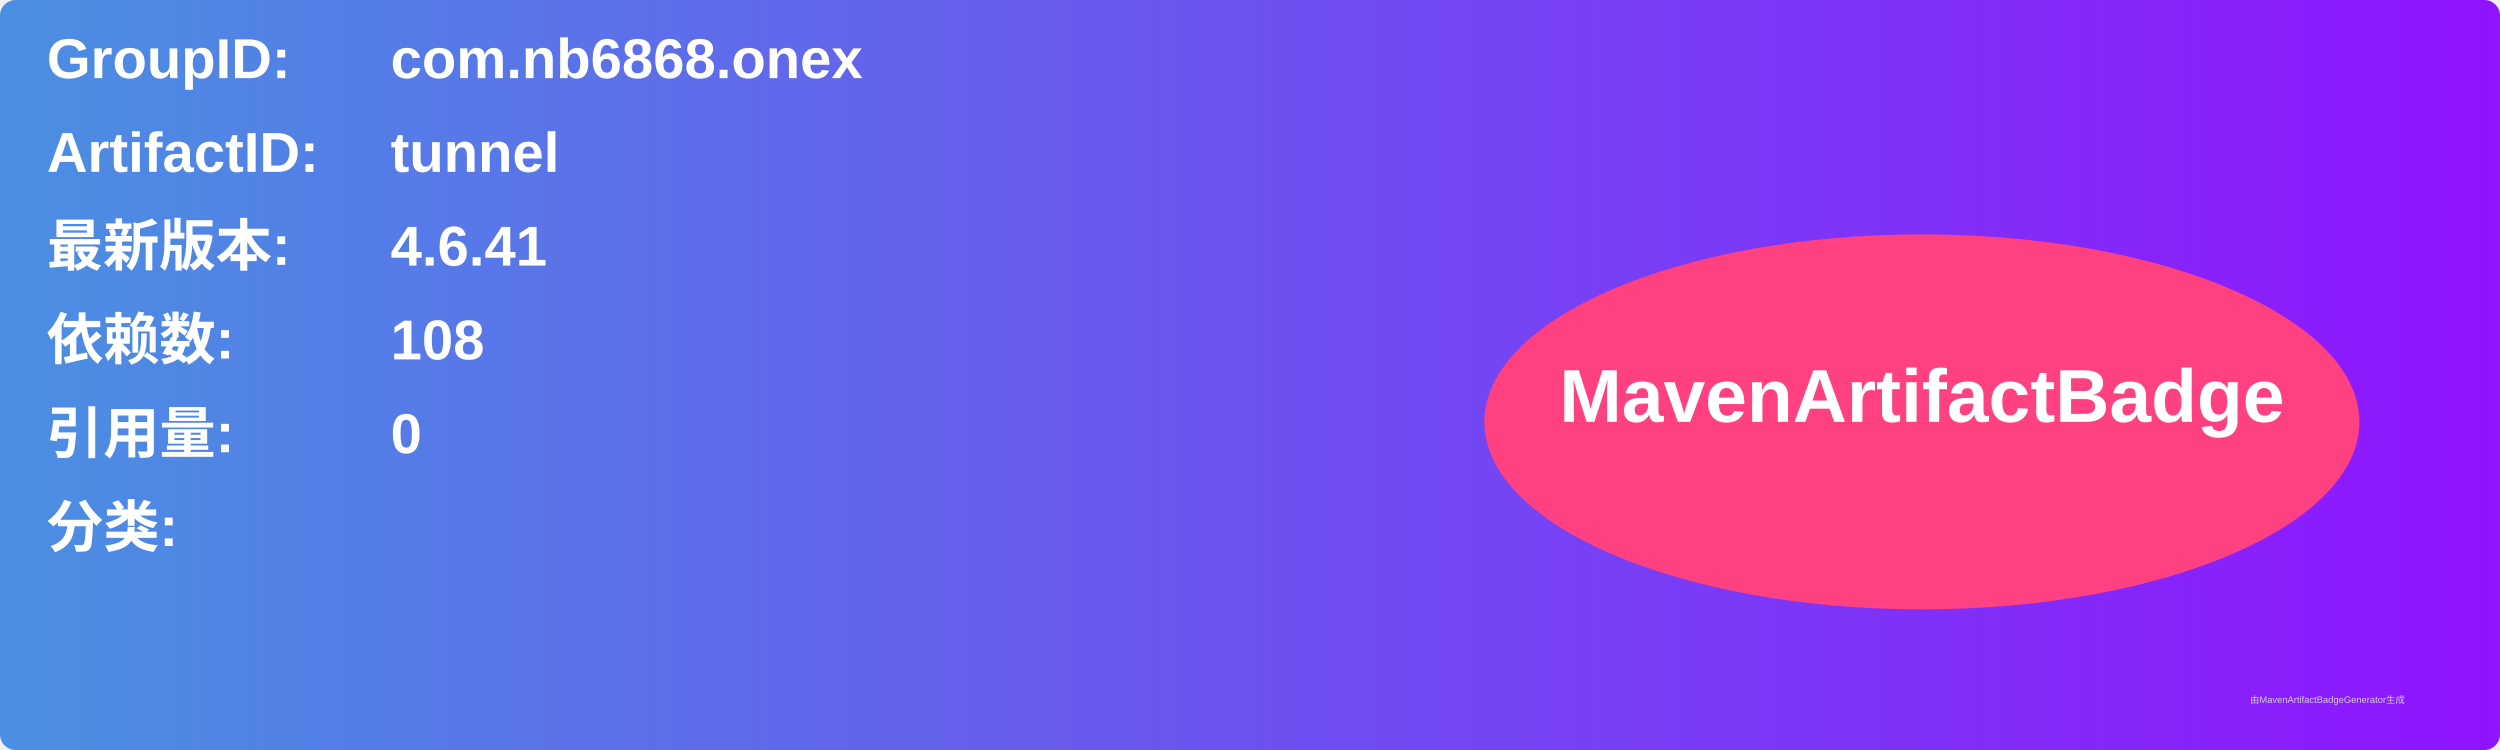
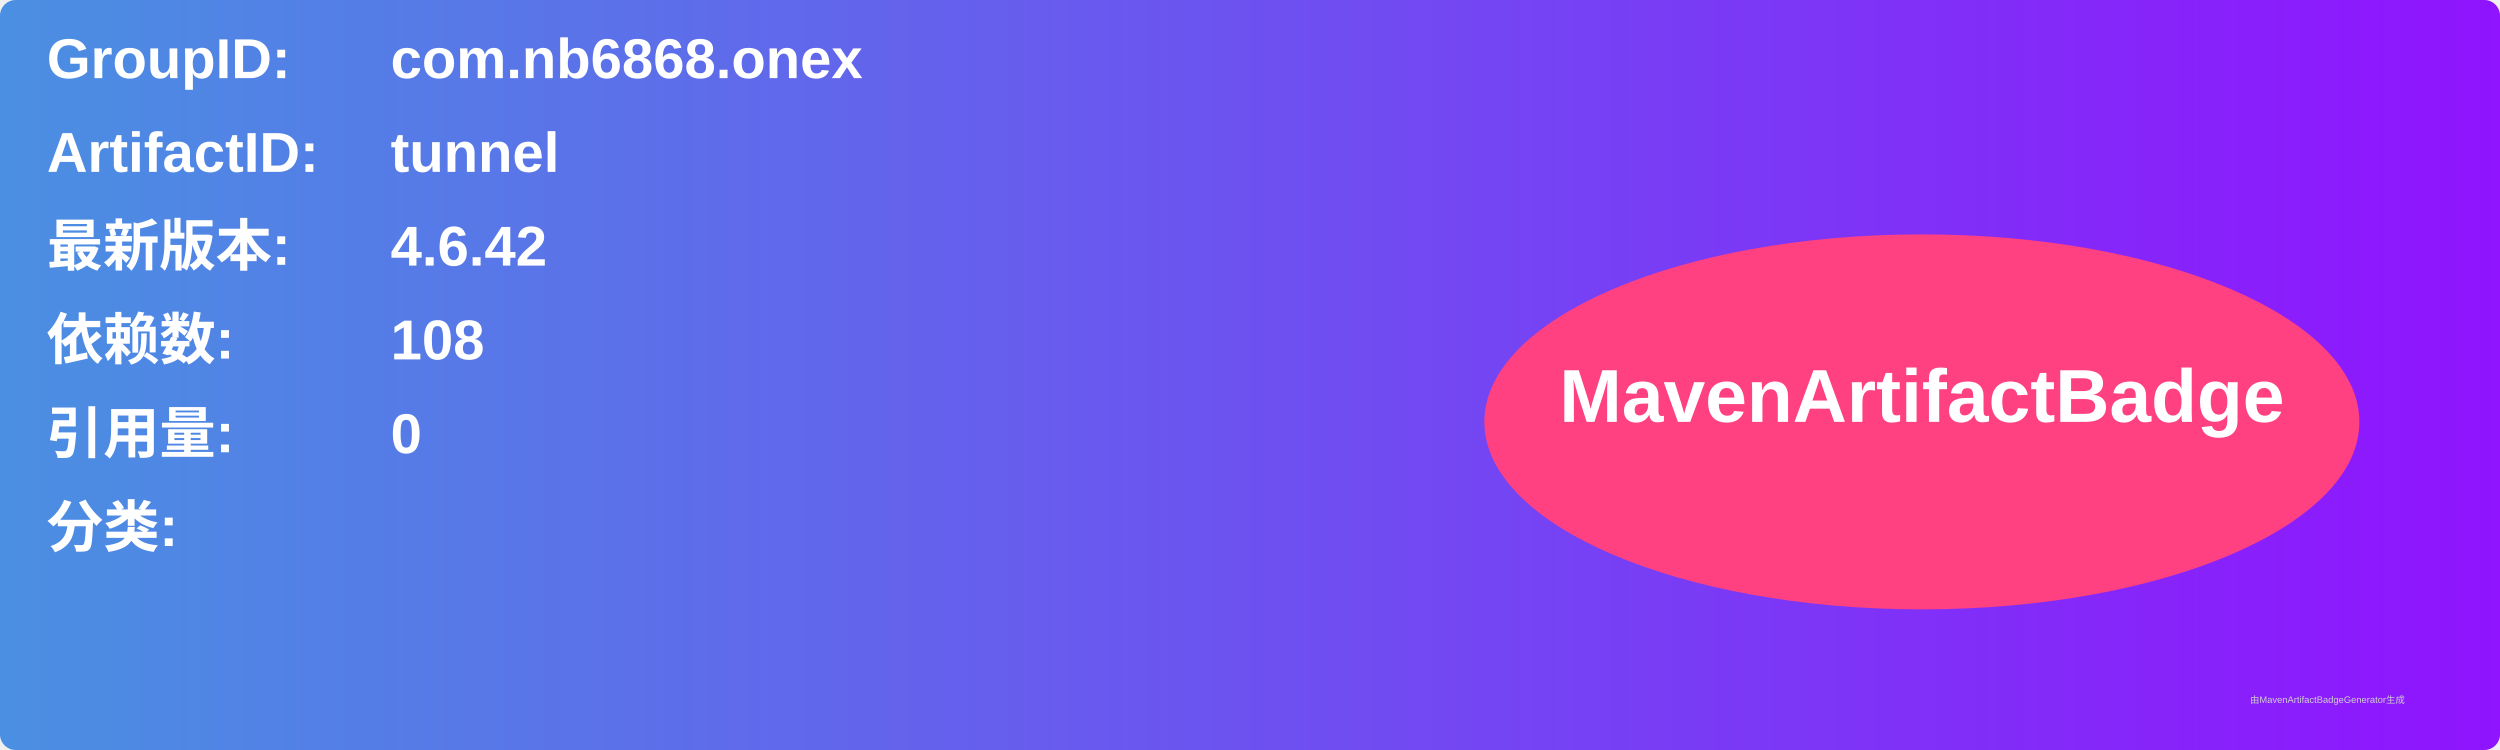
<svg xmlns="http://www.w3.org/2000/svg" width="800" height="240" viewBox="0 0 800 240">
  <linearGradient id="grad" x1="0%" y1="0%" x2="100%" y2="0%">
    <stop offset="0%" stop-color="#4a90e2" />
    <stop offset="100%" stop-color="#9013fe" />
  </linearGradient>
  <rect width="100%" height="100%" rx="5" ry="5" fill="url(#grad)" />
  <g transform="translate(15, 15)">
    <text x="0" y="10" font-family="Arial" font-size="18" fill="white" font-weight="bold" width="260">GroupID:</text>
    <text x="110" y="10" font-family="Arial" font-size="18" fill="white" font-weight="bold" width="460">com.nb6868.onex</text>
    <text x="0" y="40" font-family="Arial" font-size="18" fill="white" font-weight="bold" width="260">ArtifactID:</text>
    <text x="110" y="40" font-family="Arial" font-size="18" fill="white" font-weight="bold" width="460">tunnel</text>
    <text x="0" y="70" font-family="Arial" font-size="18" fill="white" font-weight="bold">最新版本:</text>
    <text x="110" y="70" font-family="Arial" font-size="18" fill="white" font-weight="bold">
-       <tspan font-weight="bold">4.6.41</tspan>
+       <tspan font-weight="bold">4.6.42</tspan>
    </text>
    <text x="0" y="100" font-family="Arial" font-size="18" fill="white" font-weight="bold">依赖数: </text>
    <text x="110" y="100" font-family="Arial" font-size="18" fill="white">
      <tspan font-weight="bold">108</tspan>
    </text>
    <text x="0" y="130" font-family="Arial" font-size="18" fill="white" font-weight="bold">引用量: </text>
    <text x="110" y="130" font-family="Arial" font-size="18" fill="white">
      <tspan font-weight="bold">0</tspan>
    </text>
    <text x="0" y="160" font-family="Arial" font-size="18" fill="white" font-weight="bold">分类:</text>
    <text x="10" y="190" font-family="Arial" font-size="10" fill="white">
      <tspan font-weight="bold" />
    </text>
    <ellipse cx="600" cy="120" rx="140" ry="60" fill="#ff4081" />
    <text x="600" y="120" text-anchor="middle" font-family="Arial" font-size="24" fill="white" font-weight="bold">MavenArtifactBadge</text>
  </g>
  <text x="720" y="225" font-family="Arial" font-size="3" fill="#d0d0d0">由MavenArtifactBadgeGenerator生成</text>
</svg>
